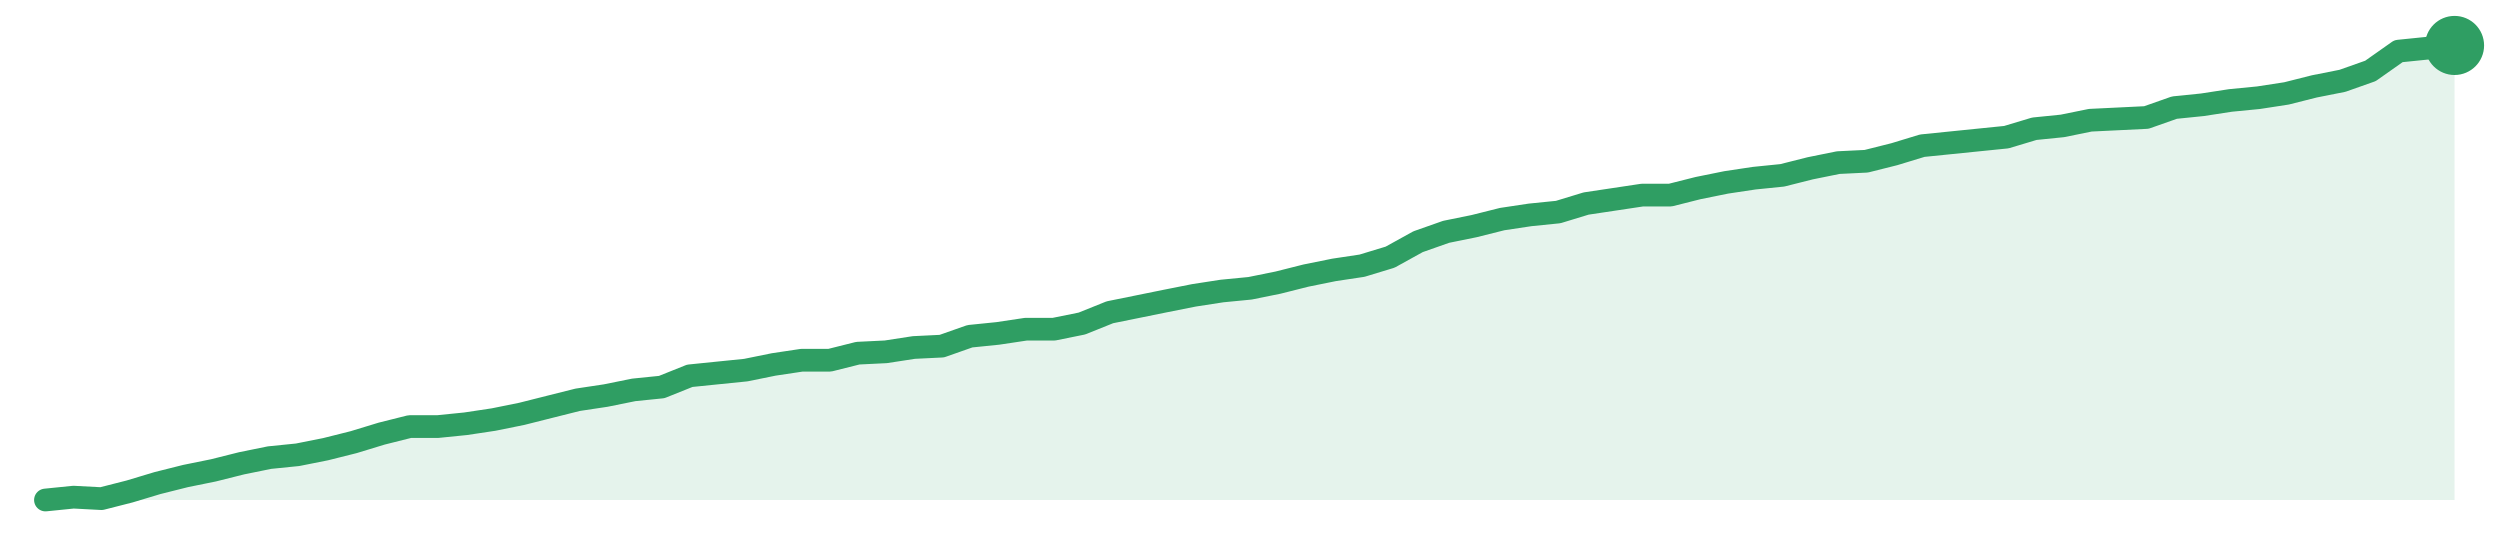
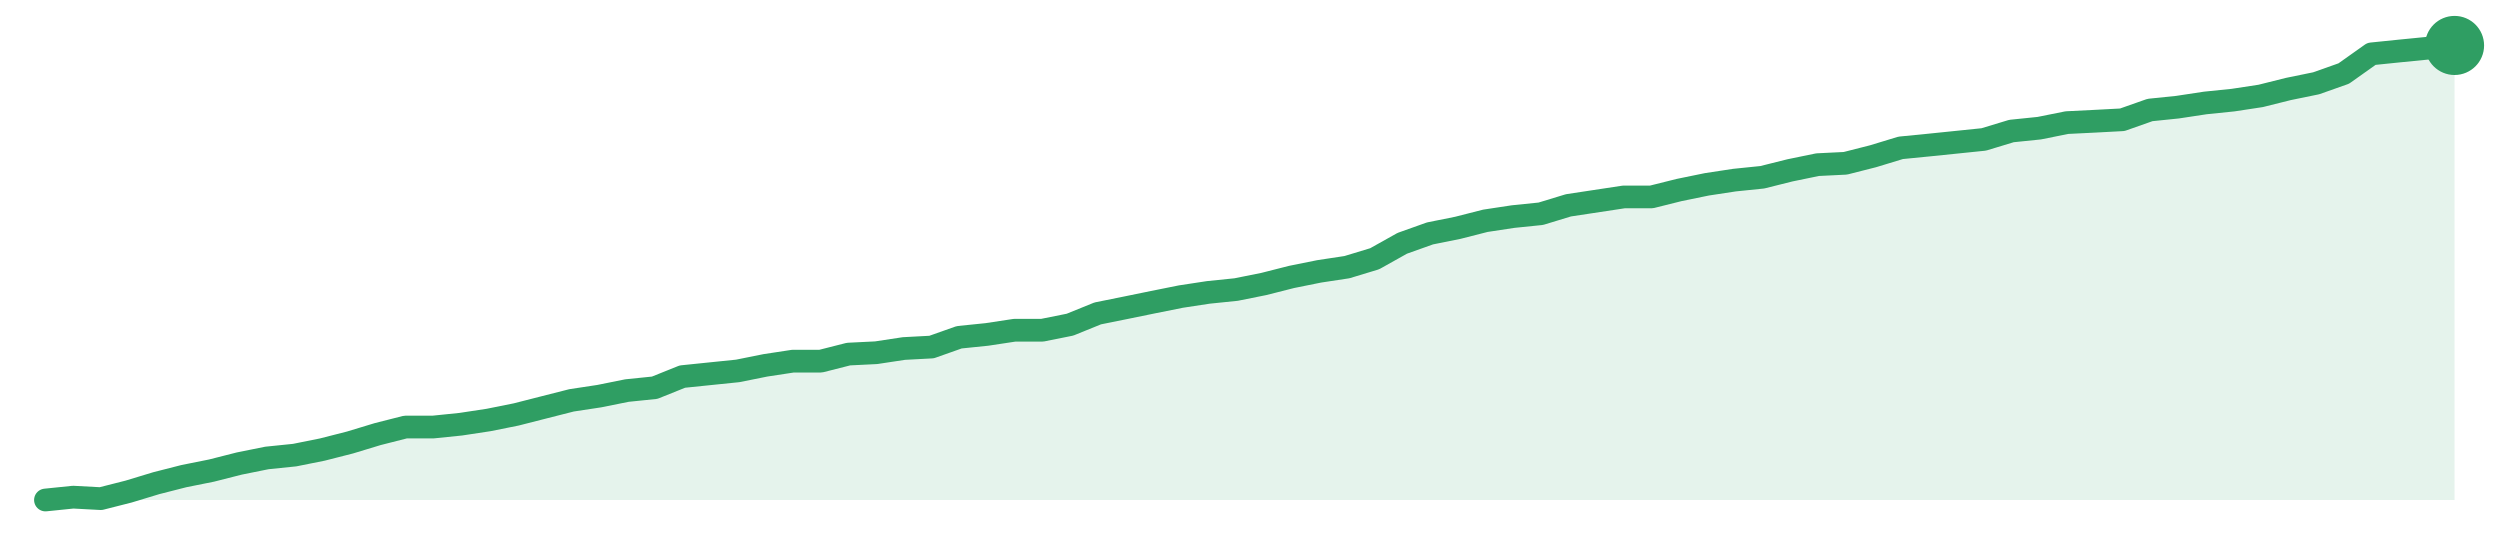
<svg xmlns="http://www.w3.org/2000/svg" width="220" height="48" viewBox="0 0 220 48" role="img" aria-label="trend">
-   <path d="M4.0,44.0 L4.0,44.0 L6.47,43.75 L8.93,43.88 L11.4,43.25 L13.86,42.51 L16.33,41.89 L18.79,41.39 L21.26,40.77 L23.72,40.27 L26.19,40.02 L28.65,39.53 L31.12,38.91 L33.58,38.16 L36.05,37.54 L38.51,37.54 L40.98,37.29 L43.44,36.92 L45.91,36.42 L48.37,35.8 L50.84,35.18 L53.3,34.81 L55.77,34.31 L58.23,34.06 L60.7,33.07 L63.16,32.82 L65.63,32.57 L68.09,32.07 L70.56,31.7 L73.02,31.7 L75.49,31.08 L77.95,30.96 L80.42,30.58 L82.88,30.46 L85.35,29.59 L87.81,29.34 L90.28,28.97 L92.74,28.97 L95.21,28.47 L97.67,27.48 L100.14,26.98 L102.6,26.48 L105.07,25.99 L107.53,25.61 L110.0,25.37 L112.47,24.87 L114.93,24.25 L117.4,23.75 L119.86,23.38 L122.33,22.63 L124.79,21.27 L127.26,20.4 L129.72,19.9 L132.19,19.28 L134.65,18.91 L137.12,18.66 L139.58,17.91 L142.05,17.54 L144.51,17.17 L146.98,17.17 L149.44,16.55 L151.91,16.05 L154.37,15.68 L156.84,15.43 L159.3,14.81 L161.77,14.31 L164.23,14.19 L166.7,13.57 L169.16,12.82 L171.63,12.57 L174.09,12.32 L176.56,12.07 L179.02,11.33 L181.49,11.08 L183.95,10.58 L186.42,10.46 L188.88,10.34 L191.35,9.47 L193.81,9.22 L196.28,8.84 L198.74,8.6 L201.21,8.22 L203.67,7.6 L206.14,7.11 L208.6,6.24 L211.07,4.5 L213.53,4.25 L216.0,4.0 L216.0,44.0 Z" fill="#2f9e631f" />
-   <path d="M4.0,44.0 L6.47,43.75 L8.93,43.88 L11.4,43.25 L13.86,42.51 L16.33,41.89 L18.79,41.39 L21.26,40.77 L23.72,40.27 L26.19,40.02 L28.65,39.53 L31.12,38.91 L33.58,38.16 L36.05,37.54 L38.51,37.54 L40.98,37.29 L43.44,36.92 L45.91,36.42 L48.37,35.8 L50.84,35.18 L53.3,34.81 L55.77,34.31 L58.23,34.06 L60.7,33.07 L63.16,32.82 L65.63,32.57 L68.09,32.07 L70.56,31.7 L73.02,31.7 L75.49,31.08 L77.95,30.96 L80.42,30.58 L82.88,30.46 L85.35,29.59 L87.81,29.34 L90.28,28.97 L92.74,28.97 L95.21,28.47 L97.67,27.48 L100.14,26.98 L102.6,26.48 L105.07,25.99 L107.53,25.61 L110.0,25.37 L112.47,24.87 L114.93,24.25 L117.4,23.75 L119.86,23.38 L122.33,22.63 L124.79,21.27 L127.26,20.4 L129.72,19.9 L132.19,19.28 L134.65,18.91 L137.12,18.66 L139.58,17.91 L142.05,17.54 L144.51,17.17 L146.98,17.17 L149.44,16.55 L151.91,16.05 L154.37,15.68 L156.84,15.43 L159.3,14.81 L161.77,14.31 L164.23,14.19 L166.7,13.57 L169.16,12.82 L171.63,12.57 L174.09,12.32 L176.56,12.07 L179.02,11.33 L181.49,11.08 L183.95,10.58 L186.42,10.46 L188.88,10.34 L191.35,9.47 L193.81,9.22 L196.28,8.84 L198.74,8.6 L201.21,8.22 L203.67,7.6 L206.14,7.11 L208.6,6.24 L211.07,4.5 L213.53,4.25 L216.0,4.0" fill="none" stroke="#2f9e63" stroke-width="2" stroke-linejoin="round" stroke-linecap="round" />
+   <path d="M4.0,44.0 L4.0,44.0 L6.44,43.75 L8.87,43.88 L11.31,43.26 L13.75,42.52 L16.18,41.9 L18.62,41.41 L21.06,40.79 L23.49,40.3 L25.93,40.05 L28.37,39.56 L30.8,38.94 L33.24,38.2 L35.68,37.58 L38.11,37.58 L40.55,37.33 L42.99,36.96 L45.43,36.47 L47.86,35.85 L50.3,35.23 L52.74,34.86 L55.17,34.37 L57.61,34.12 L60.05,33.14 L62.48,32.89 L64.92,32.64 L67.36,32.15 L69.79,31.78 L72.23,31.78 L74.67,31.16 L77.1,31.04 L79.54,30.67 L81.98,30.54 L84.41,29.68 L86.85,29.43 L89.29,29.06 L91.72,29.06 L94.16,28.57 L96.6,27.58 L99.03,27.09 L101.47,26.59 L103.91,26.1 L106.34,25.73 L108.78,25.48 L111.22,24.99 L113.66,24.37 L116.09,23.88 L118.53,23.51 L120.97,22.77 L123.4,21.41 L125.84,20.54 L128.28,20.05 L130.71,19.43 L133.15,19.06 L135.59,18.81 L138.02,18.07 L140.46,17.7 L142.9,17.33 L145.33,17.33 L147.77,16.72 L150.21,16.22 L152.64,15.85 L155.08,15.6 L157.52,14.99 L159.95,14.49 L162.39,14.37 L164.83,13.75 L167.26,13.01 L169.7,12.77 L172.14,12.52 L174.57,12.27 L177.01,11.53 L179.45,11.28 L181.89,10.79 L184.32,10.67 L186.76,10.54 L189.2,9.68 L191.63,9.43 L194.07,9.06 L196.51,8.81 L198.94,8.44 L201.38,7.83 L203.82,7.33 L206.25,6.47 L208.69,4.74 L211.13,4.49 L213.56,4.25 L216.0,4.0 L216.0,44.0 Z" fill="#2f9e631f" />
+   <path d="M4.0,44.0 L6.44,43.75 L8.87,43.88 L11.31,43.26 L13.75,42.52 L16.18,41.9 L18.62,41.41 L21.06,40.79 L23.49,40.3 L25.93,40.05 L28.37,39.56 L30.8,38.94 L33.24,38.2 L35.68,37.58 L38.11,37.58 L40.55,37.33 L42.99,36.96 L45.43,36.47 L47.86,35.85 L50.3,35.23 L52.74,34.86 L55.17,34.37 L57.61,34.12 L60.05,33.14 L62.48,32.89 L64.92,32.64 L67.36,32.15 L69.79,31.78 L72.23,31.78 L74.67,31.16 L77.1,31.04 L79.54,30.67 L81.98,30.54 L84.41,29.68 L86.85,29.43 L89.29,29.06 L91.72,29.06 L94.16,28.57 L96.6,27.58 L99.03,27.09 L101.47,26.59 L103.91,26.1 L106.34,25.73 L108.78,25.48 L111.22,24.99 L113.66,24.37 L116.09,23.88 L118.53,23.51 L120.97,22.77 L123.4,21.41 L125.84,20.54 L128.28,20.05 L130.71,19.43 L133.15,19.06 L135.59,18.81 L138.02,18.07 L140.46,17.7 L142.9,17.33 L145.33,17.33 L147.77,16.72 L150.21,16.22 L152.64,15.85 L155.08,15.6 L157.52,14.99 L159.95,14.49 L162.39,14.37 L164.83,13.75 L167.26,13.01 L169.7,12.77 L172.14,12.52 L174.57,12.27 L177.01,11.53 L179.45,11.28 L181.89,10.79 L184.32,10.67 L186.76,10.54 L189.2,9.68 L191.63,9.43 L194.07,9.06 L196.51,8.81 L198.94,8.44 L201.38,7.83 L203.82,7.33 L206.25,6.47 L208.69,4.74 L211.13,4.49 L213.56,4.25 L216.0,4.0" fill="none" stroke="#2f9e63" stroke-width="2" stroke-linejoin="round" stroke-linecap="round" />
  <circle cx="216.0" cy="4.0" r="2.6" fill="#2f9e63" />
</svg>
